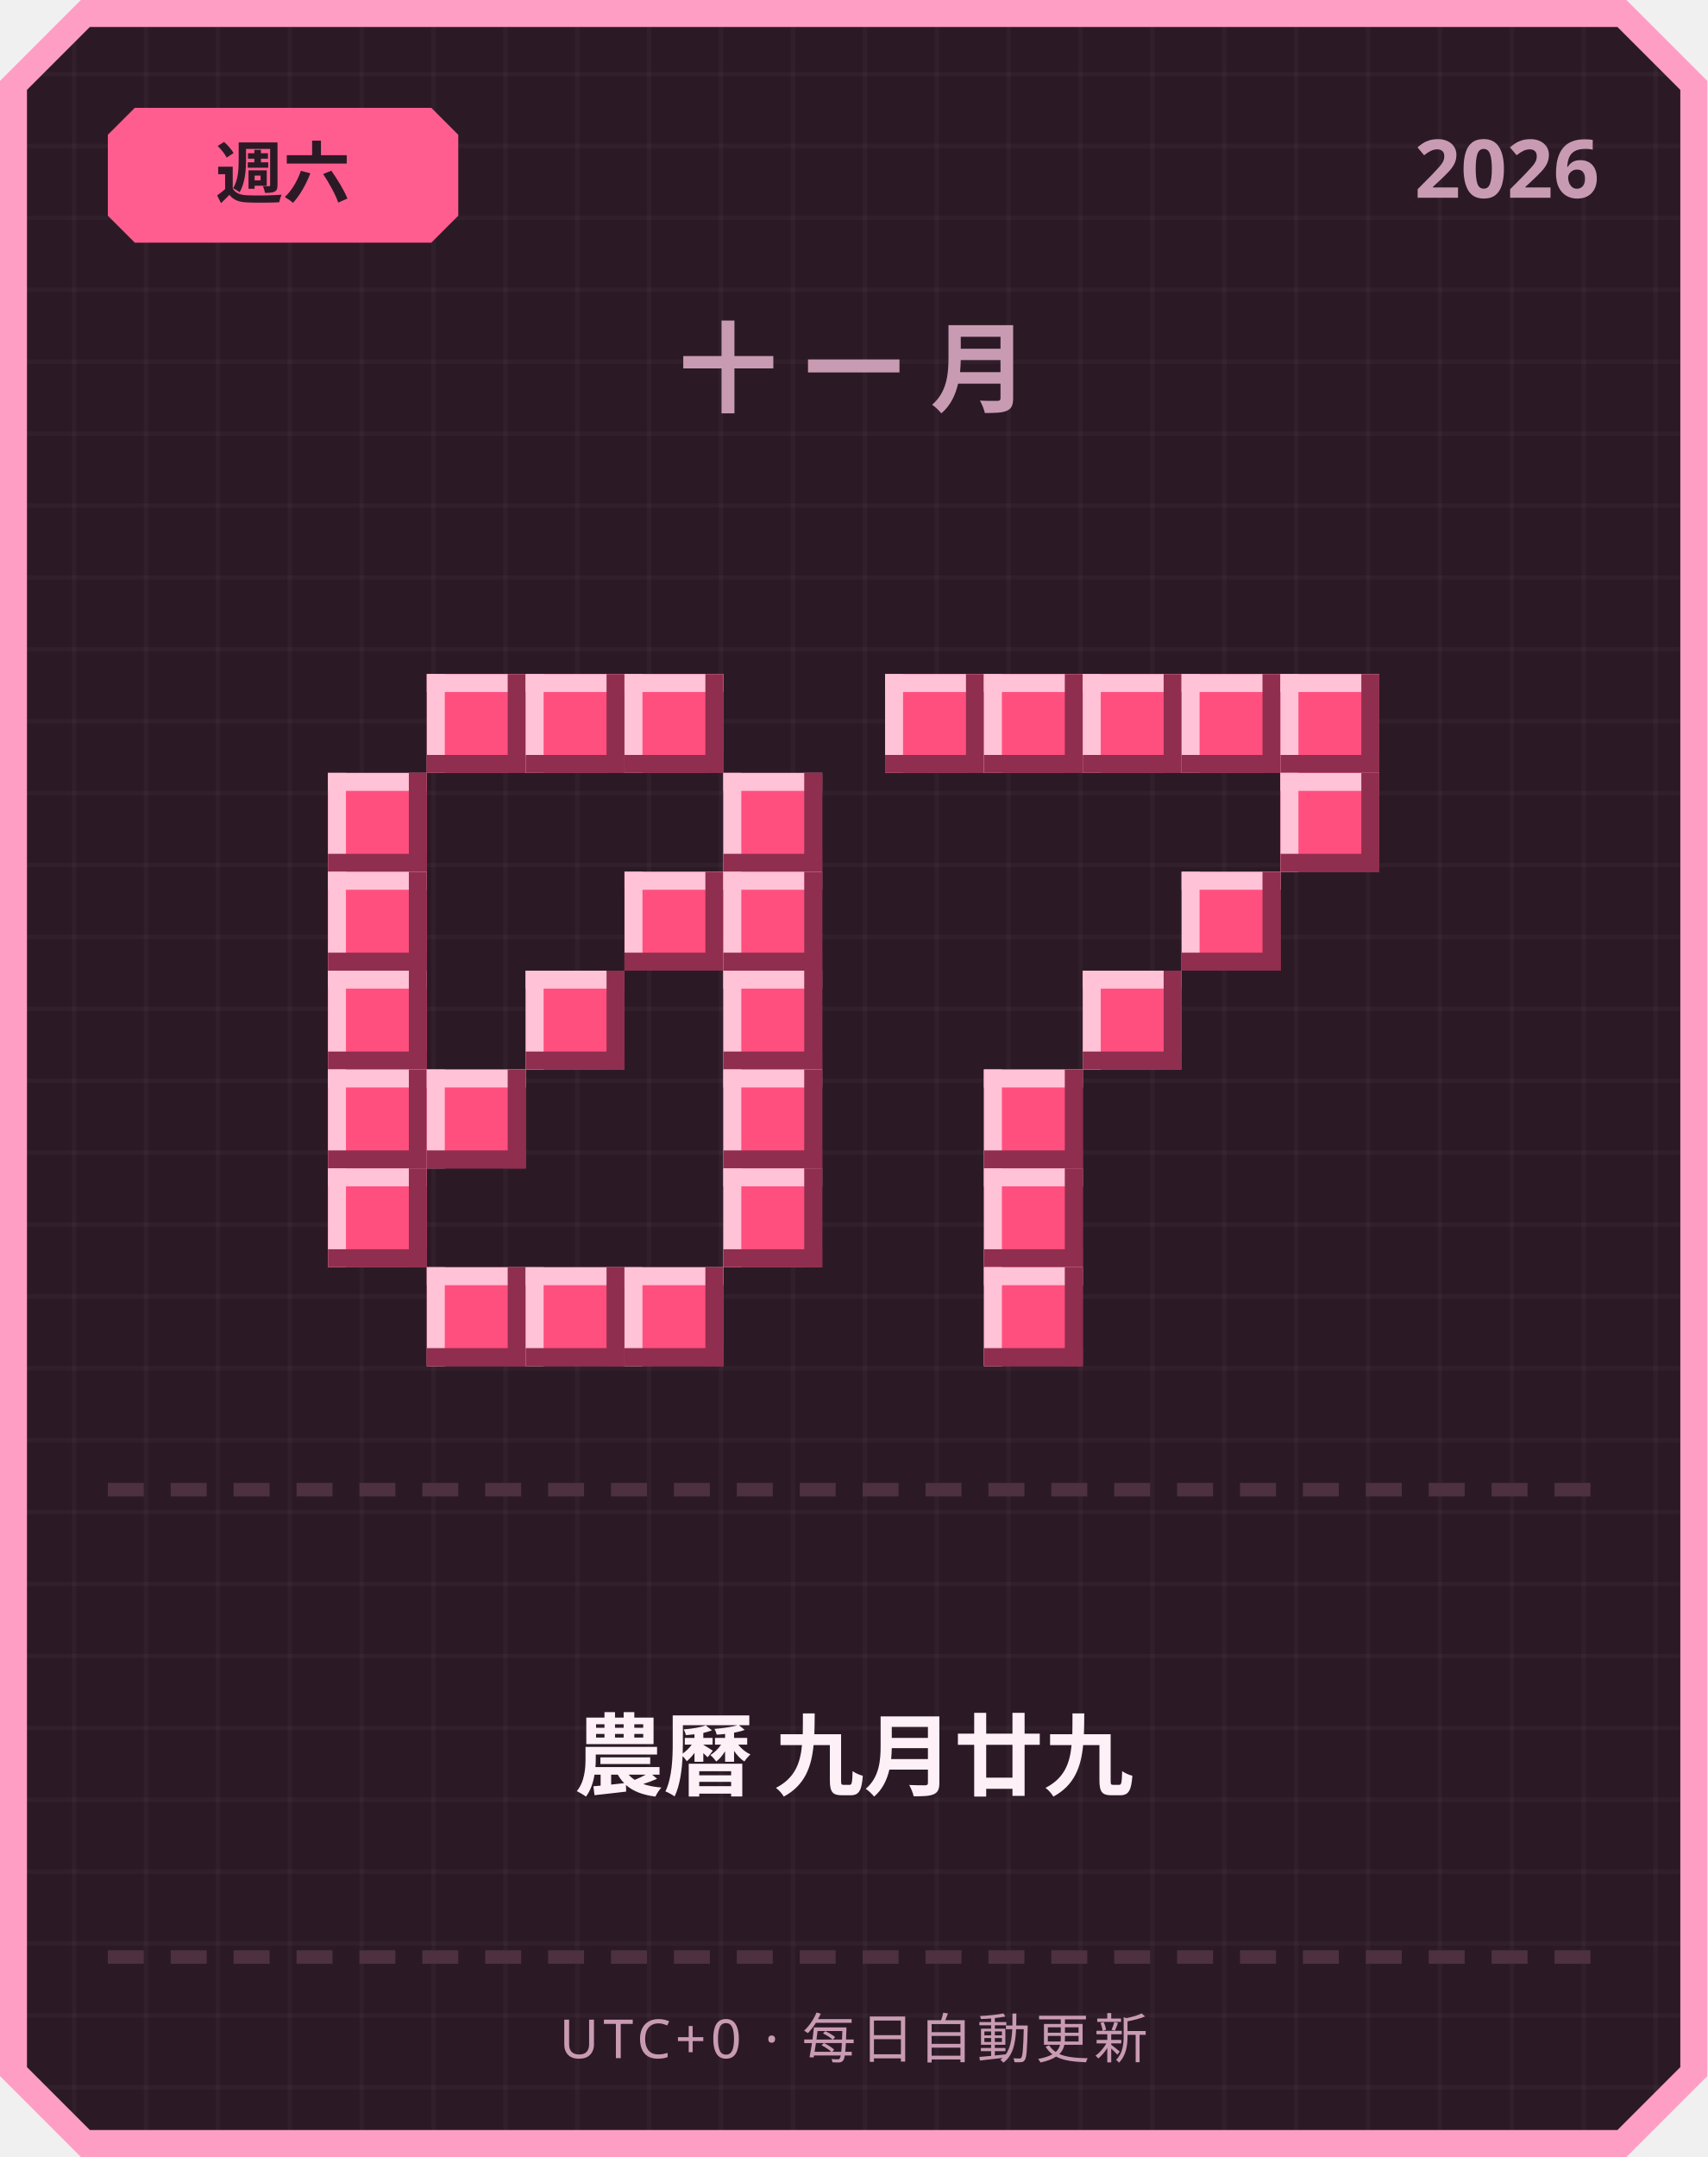
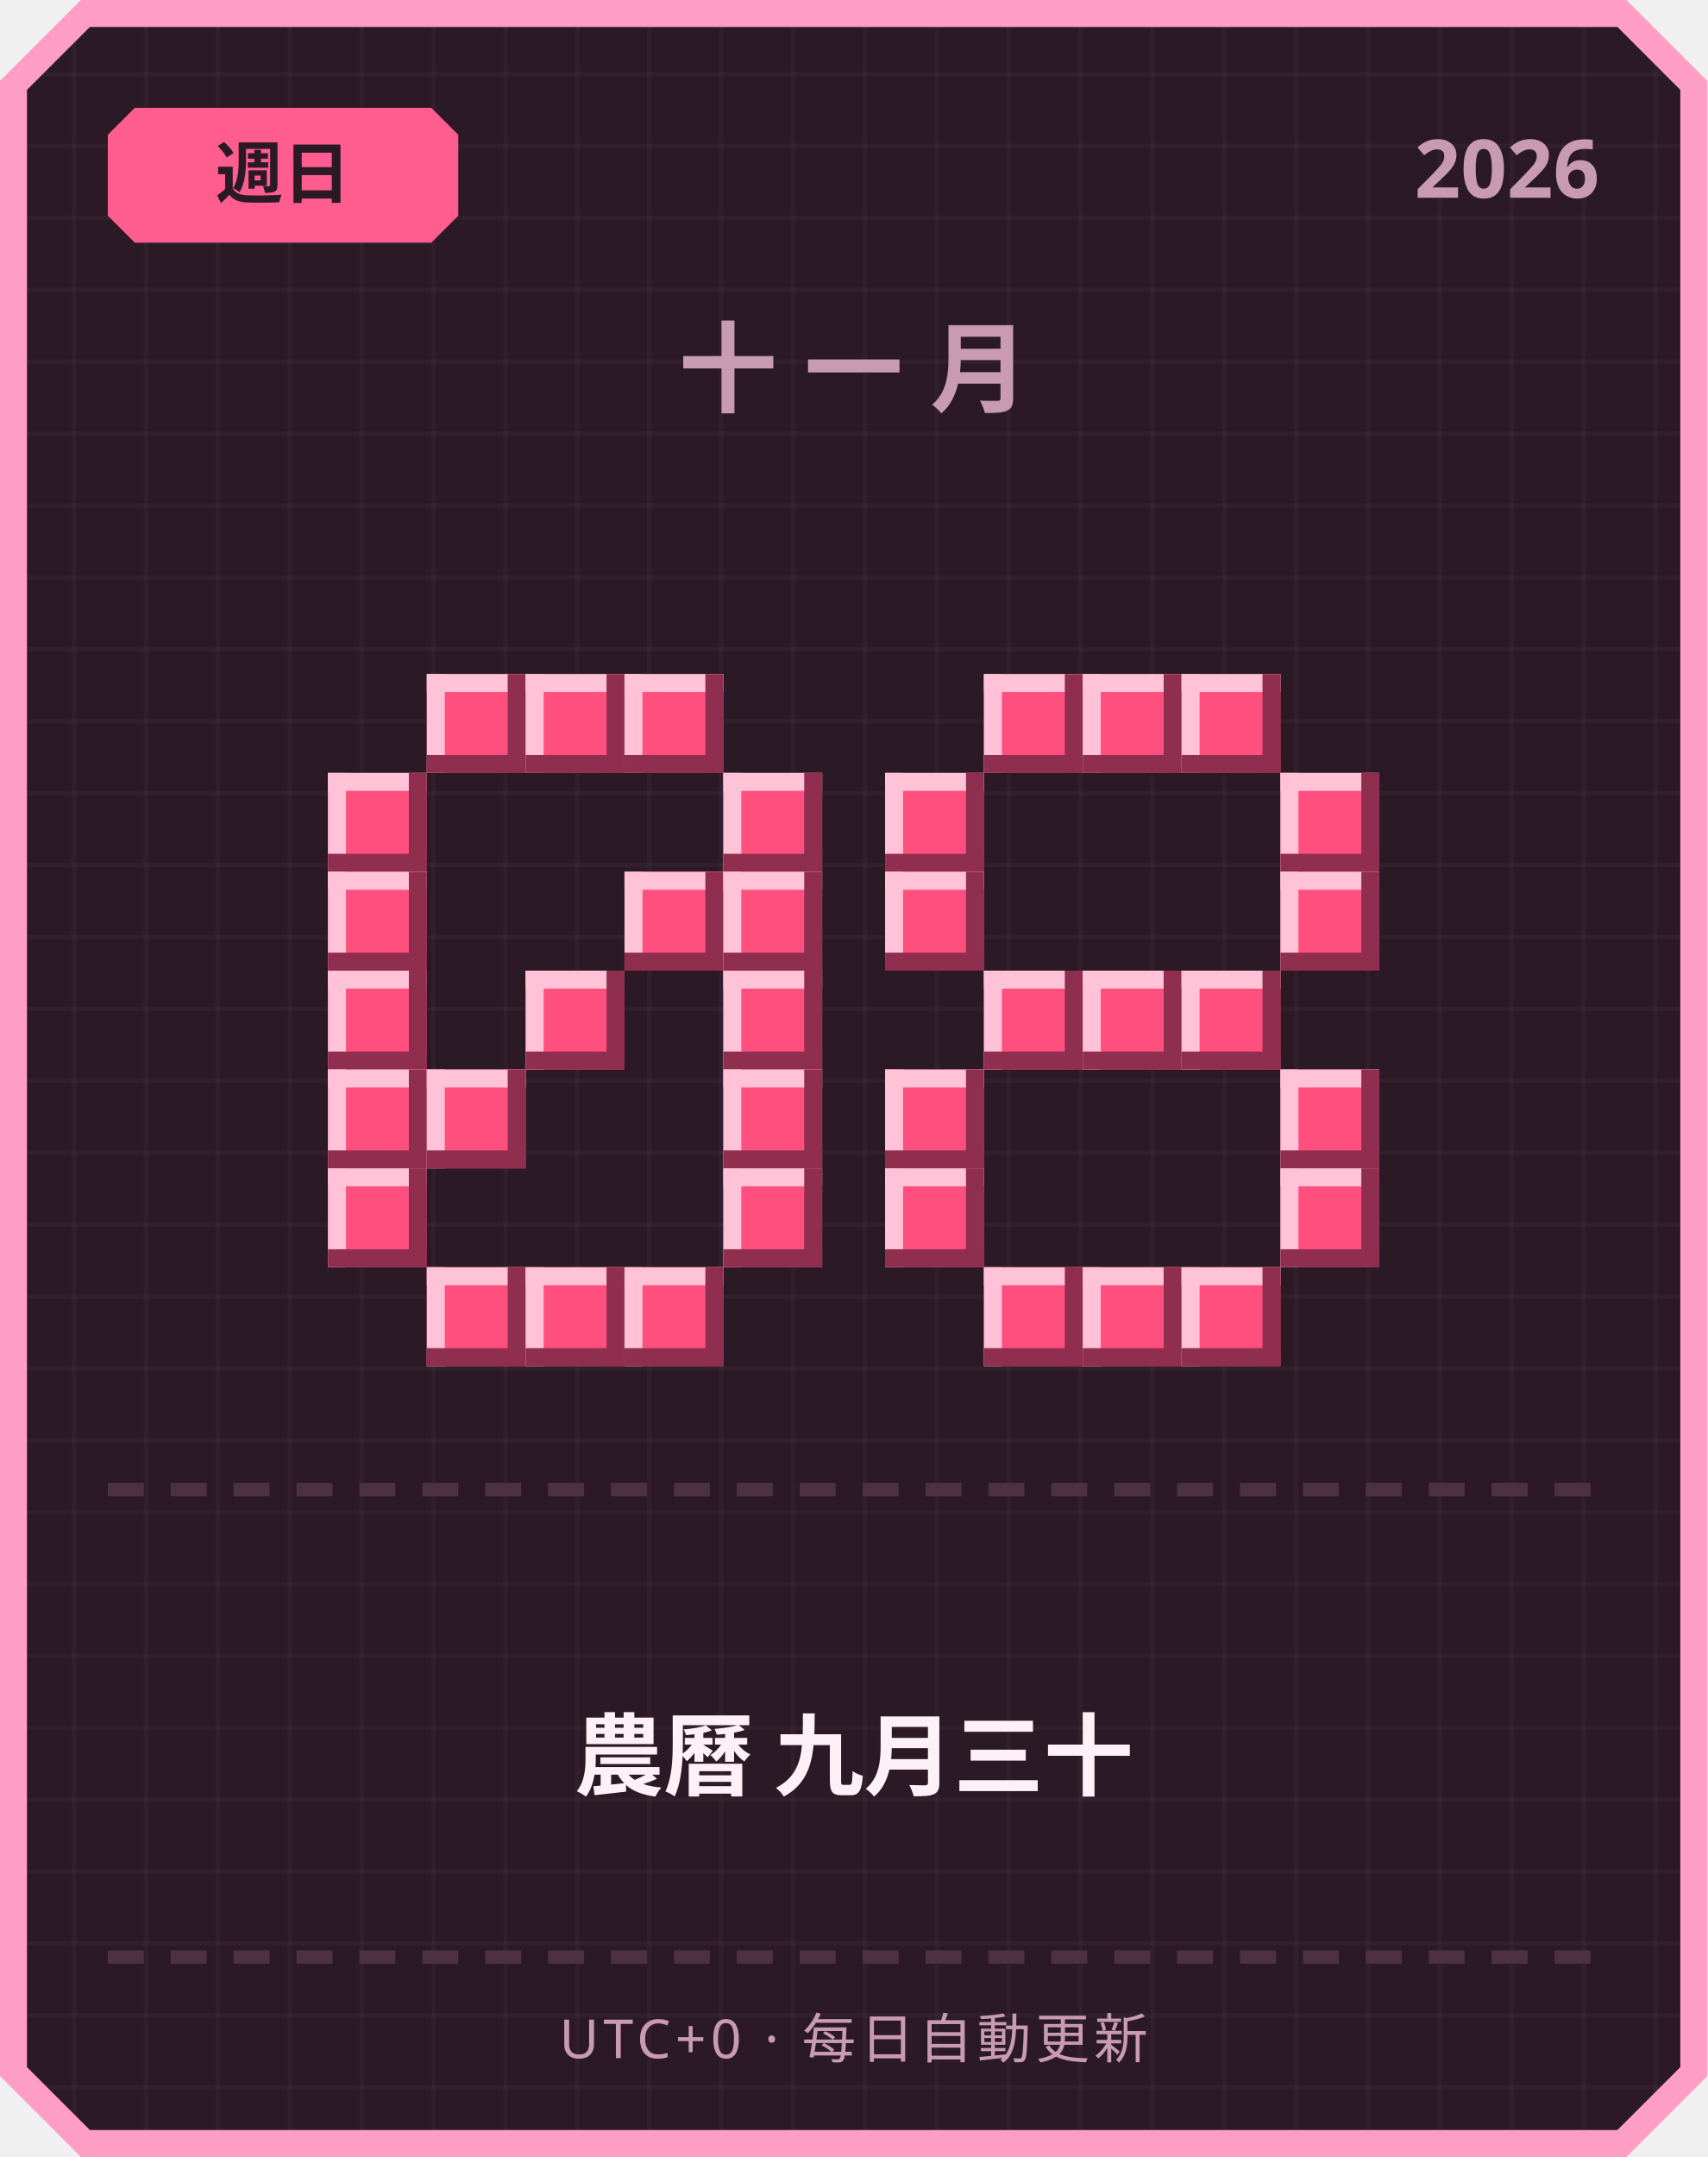
<svg xmlns="http://www.w3.org/2000/svg" width="380" height="480" viewBox="0 0 380 480">
  <defs>
    <pattern id="grid" width="16" height="16" patternUnits="userSpaceOnUse">
      <rect width="16" height="16" fill="#2b1a26" />
      <rect width="1" height="16" fill="#ffffff" opacity="0.03" />
      <rect width="16" height="1" fill="#ffffff" opacity="0.03" />
    </pattern>
  </defs>
  <path d="M 18,0 L 362,0 L 380,18 L 380,462 L 362,480 L 18,480 L 0,462 L 0,18 Z" fill="#ff9ec4" />
  <path d="M 20,6 L 360,6 L 374,20 L 374,460 L 360,474 L 20,474 L 6,460 L 6,20 Z" fill="url(#grid)" />
  <path d="M 30,24 L 96,24 L 102,30 L 102,48 L 96,54 L 30,54 L 24,48 L 24,30 Z" fill="#ff5d8f" />
-   <text x="63" y="44" text-anchor="middle" font-family="'Segoe UI', sans-serif" font-size="15" font-weight="700" fill="#2b1a26">週六</text>
+   <text x="63" y="44" text-anchor="middle" font-family="'Segoe UI', sans-serif" font-size="15" font-weight="700" fill="#2b1a26">週日</text>
  <text x="356" y="44" text-anchor="end" font-family="'Segoe UI', sans-serif" font-size="18" font-weight="700" fill="#c99bb3">2026</text>
  <text x="190" y="90" text-anchor="middle" font-family="'Segoe UI', sans-serif" font-size="22" font-weight="700" letter-spacing="6" fill="#c99bb3">十一月</text>
  <rect x="95" y="150" width="22" height="22" fill="#ff4f7e" />
  <rect x="95" y="150" width="22" height="4" fill="#ffc2d6" />
  <rect x="95" y="150" width="4" height="22" fill="#ffc2d6" />
  <rect x="95" y="168" width="22" height="4" fill="#8f2e4e" />
  <rect x="113" y="150" width="4" height="22" fill="#8f2e4e" />
  <rect x="117" y="150" width="22" height="22" fill="#ff4f7e" />
  <rect x="117" y="150" width="22" height="4" fill="#ffc2d6" />
  <rect x="117" y="150" width="4" height="22" fill="#ffc2d6" />
  <rect x="117" y="168" width="22" height="4" fill="#8f2e4e" />
  <rect x="135" y="150" width="4" height="22" fill="#8f2e4e" />
  <rect x="139" y="150" width="22" height="22" fill="#ff4f7e" />
  <rect x="139" y="150" width="22" height="4" fill="#ffc2d6" />
  <rect x="139" y="150" width="4" height="22" fill="#ffc2d6" />
  <rect x="139" y="168" width="22" height="4" fill="#8f2e4e" />
  <rect x="157" y="150" width="4" height="22" fill="#8f2e4e" />
  <rect x="73" y="172" width="22" height="22" fill="#ff4f7e" />
  <rect x="73" y="172" width="22" height="4" fill="#ffc2d6" />
  <rect x="73" y="172" width="4" height="22" fill="#ffc2d6" />
  <rect x="73" y="190" width="22" height="4" fill="#8f2e4e" />
  <rect x="91" y="172" width="4" height="22" fill="#8f2e4e" />
  <rect x="161" y="172" width="22" height="22" fill="#ff4f7e" />
  <rect x="161" y="172" width="22" height="4" fill="#ffc2d6" />
  <rect x="161" y="172" width="4" height="22" fill="#ffc2d6" />
  <rect x="161" y="190" width="22" height="4" fill="#8f2e4e" />
  <rect x="179" y="172" width="4" height="22" fill="#8f2e4e" />
  <rect x="73" y="194" width="22" height="22" fill="#ff4f7e" />
  <rect x="73" y="194" width="22" height="4" fill="#ffc2d6" />
  <rect x="73" y="194" width="4" height="22" fill="#ffc2d6" />
  <rect x="73" y="212" width="22" height="4" fill="#8f2e4e" />
  <rect x="91" y="194" width="4" height="22" fill="#8f2e4e" />
  <rect x="139" y="194" width="22" height="22" fill="#ff4f7e" />
  <rect x="139" y="194" width="22" height="4" fill="#ffc2d6" />
  <rect x="139" y="194" width="4" height="22" fill="#ffc2d6" />
  <rect x="139" y="212" width="22" height="4" fill="#8f2e4e" />
  <rect x="157" y="194" width="4" height="22" fill="#8f2e4e" />
  <rect x="161" y="194" width="22" height="22" fill="#ff4f7e" />
  <rect x="161" y="194" width="22" height="4" fill="#ffc2d6" />
  <rect x="161" y="194" width="4" height="22" fill="#ffc2d6" />
  <rect x="161" y="212" width="22" height="4" fill="#8f2e4e" />
  <rect x="179" y="194" width="4" height="22" fill="#8f2e4e" />
  <rect x="73" y="216" width="22" height="22" fill="#ff4f7e" />
  <rect x="73" y="216" width="22" height="4" fill="#ffc2d6" />
  <rect x="73" y="216" width="4" height="22" fill="#ffc2d6" />
  <rect x="73" y="234" width="22" height="4" fill="#8f2e4e" />
  <rect x="91" y="216" width="4" height="22" fill="#8f2e4e" />
  <rect x="117" y="216" width="22" height="22" fill="#ff4f7e" />
  <rect x="117" y="216" width="22" height="4" fill="#ffc2d6" />
  <rect x="117" y="216" width="4" height="22" fill="#ffc2d6" />
  <rect x="117" y="234" width="22" height="4" fill="#8f2e4e" />
  <rect x="135" y="216" width="4" height="22" fill="#8f2e4e" />
  <rect x="161" y="216" width="22" height="22" fill="#ff4f7e" />
  <rect x="161" y="216" width="22" height="4" fill="#ffc2d6" />
  <rect x="161" y="216" width="4" height="22" fill="#ffc2d6" />
  <rect x="161" y="234" width="22" height="4" fill="#8f2e4e" />
  <rect x="179" y="216" width="4" height="22" fill="#8f2e4e" />
  <rect x="73" y="238" width="22" height="22" fill="#ff4f7e" />
  <rect x="73" y="238" width="22" height="4" fill="#ffc2d6" />
  <rect x="73" y="238" width="4" height="22" fill="#ffc2d6" />
  <rect x="73" y="256" width="22" height="4" fill="#8f2e4e" />
  <rect x="91" y="238" width="4" height="22" fill="#8f2e4e" />
  <rect x="95" y="238" width="22" height="22" fill="#ff4f7e" />
  <rect x="95" y="238" width="22" height="4" fill="#ffc2d6" />
  <rect x="95" y="238" width="4" height="22" fill="#ffc2d6" />
  <rect x="95" y="256" width="22" height="4" fill="#8f2e4e" />
  <rect x="113" y="238" width="4" height="22" fill="#8f2e4e" />
  <rect x="161" y="238" width="22" height="22" fill="#ff4f7e" />
  <rect x="161" y="238" width="22" height="4" fill="#ffc2d6" />
  <rect x="161" y="238" width="4" height="22" fill="#ffc2d6" />
  <rect x="161" y="256" width="22" height="4" fill="#8f2e4e" />
  <rect x="179" y="238" width="4" height="22" fill="#8f2e4e" />
  <rect x="73" y="260" width="22" height="22" fill="#ff4f7e" />
  <rect x="73" y="260" width="22" height="4" fill="#ffc2d6" />
  <rect x="73" y="260" width="4" height="22" fill="#ffc2d6" />
  <rect x="73" y="278" width="22" height="4" fill="#8f2e4e" />
  <rect x="91" y="260" width="4" height="22" fill="#8f2e4e" />
  <rect x="161" y="260" width="22" height="22" fill="#ff4f7e" />
  <rect x="161" y="260" width="22" height="4" fill="#ffc2d6" />
  <rect x="161" y="260" width="4" height="22" fill="#ffc2d6" />
  <rect x="161" y="278" width="22" height="4" fill="#8f2e4e" />
  <rect x="179" y="260" width="4" height="22" fill="#8f2e4e" />
  <rect x="95" y="282" width="22" height="22" fill="#ff4f7e" />
  <rect x="95" y="282" width="22" height="4" fill="#ffc2d6" />
  <rect x="95" y="282" width="4" height="22" fill="#ffc2d6" />
  <rect x="95" y="300" width="22" height="4" fill="#8f2e4e" />
  <rect x="113" y="282" width="4" height="22" fill="#8f2e4e" />
  <rect x="117" y="282" width="22" height="22" fill="#ff4f7e" />
  <rect x="117" y="282" width="22" height="4" fill="#ffc2d6" />
  <rect x="117" y="282" width="4" height="22" fill="#ffc2d6" />
  <rect x="117" y="300" width="22" height="4" fill="#8f2e4e" />
  <rect x="135" y="282" width="4" height="22" fill="#8f2e4e" />
  <rect x="139" y="282" width="22" height="22" fill="#ff4f7e" />
  <rect x="139" y="282" width="22" height="4" fill="#ffc2d6" />
  <rect x="139" y="282" width="4" height="22" fill="#ffc2d6" />
  <rect x="139" y="300" width="22" height="4" fill="#8f2e4e" />
  <rect x="157" y="282" width="4" height="22" fill="#8f2e4e" />
-   <rect x="197" y="150" width="22" height="22" fill="#ff4f7e" />
-   <rect x="197" y="150" width="22" height="4" fill="#ffc2d6" />
-   <rect x="197" y="150" width="4" height="22" fill="#ffc2d6" />
-   <rect x="197" y="168" width="22" height="4" fill="#8f2e4e" />
-   <rect x="215" y="150" width="4" height="22" fill="#8f2e4e" />
  <rect x="219" y="150" width="22" height="22" fill="#ff4f7e" />
  <rect x="219" y="150" width="22" height="4" fill="#ffc2d6" />
  <rect x="219" y="150" width="4" height="22" fill="#ffc2d6" />
  <rect x="219" y="168" width="22" height="4" fill="#8f2e4e" />
  <rect x="237" y="150" width="4" height="22" fill="#8f2e4e" />
  <rect x="241" y="150" width="22" height="22" fill="#ff4f7e" />
  <rect x="241" y="150" width="22" height="4" fill="#ffc2d6" />
  <rect x="241" y="150" width="4" height="22" fill="#ffc2d6" />
  <rect x="241" y="168" width="22" height="4" fill="#8f2e4e" />
  <rect x="259" y="150" width="4" height="22" fill="#8f2e4e" />
  <rect x="263" y="150" width="22" height="22" fill="#ff4f7e" />
  <rect x="263" y="150" width="22" height="4" fill="#ffc2d6" />
  <rect x="263" y="150" width="4" height="22" fill="#ffc2d6" />
  <rect x="263" y="168" width="22" height="4" fill="#8f2e4e" />
  <rect x="281" y="150" width="4" height="22" fill="#8f2e4e" />
-   <rect x="285" y="150" width="22" height="22" fill="#ff4f7e" />
-   <rect x="285" y="150" width="22" height="4" fill="#ffc2d6" />
-   <rect x="285" y="150" width="4" height="22" fill="#ffc2d6" />
-   <rect x="285" y="168" width="22" height="4" fill="#8f2e4e" />
-   <rect x="303" y="150" width="4" height="22" fill="#8f2e4e" />
+   <rect x="197" y="172" width="22" height="22" fill="#ff4f7e" />
+   <rect x="197" y="172" width="22" height="4" fill="#ffc2d6" />
+   <rect x="197" y="172" width="4" height="22" fill="#ffc2d6" />
+   <rect x="197" y="190" width="22" height="4" fill="#8f2e4e" />
+   <rect x="215" y="172" width="4" height="22" fill="#8f2e4e" />
  <rect x="285" y="172" width="22" height="22" fill="#ff4f7e" />
  <rect x="285" y="172" width="22" height="4" fill="#ffc2d6" />
  <rect x="285" y="172" width="4" height="22" fill="#ffc2d6" />
  <rect x="285" y="190" width="22" height="4" fill="#8f2e4e" />
  <rect x="303" y="172" width="4" height="22" fill="#8f2e4e" />
-   <rect x="263" y="194" width="22" height="22" fill="#ff4f7e" />
-   <rect x="263" y="194" width="22" height="4" fill="#ffc2d6" />
-   <rect x="263" y="194" width="4" height="22" fill="#ffc2d6" />
-   <rect x="263" y="212" width="22" height="4" fill="#8f2e4e" />
-   <rect x="281" y="194" width="4" height="22" fill="#8f2e4e" />
+   <rect x="197" y="194" width="22" height="22" fill="#ff4f7e" />
+   <rect x="197" y="194" width="22" height="4" fill="#ffc2d6" />
+   <rect x="197" y="194" width="4" height="22" fill="#ffc2d6" />
+   <rect x="197" y="212" width="22" height="4" fill="#8f2e4e" />
+   <rect x="215" y="194" width="4" height="22" fill="#8f2e4e" />
+   <rect x="285" y="194" width="22" height="22" fill="#ff4f7e" />
+   <rect x="285" y="194" width="22" height="4" fill="#ffc2d6" />
+   <rect x="285" y="194" width="4" height="22" fill="#ffc2d6" />
+   <rect x="285" y="212" width="22" height="4" fill="#8f2e4e" />
+   <rect x="303" y="194" width="4" height="22" fill="#8f2e4e" />
+   <rect x="219" y="216" width="22" height="22" fill="#ff4f7e" />
+   <rect x="219" y="216" width="22" height="4" fill="#ffc2d6" />
+   <rect x="219" y="216" width="4" height="22" fill="#ffc2d6" />
+   <rect x="219" y="234" width="22" height="4" fill="#8f2e4e" />
+   <rect x="237" y="216" width="4" height="22" fill="#8f2e4e" />
  <rect x="241" y="216" width="22" height="22" fill="#ff4f7e" />
  <rect x="241" y="216" width="22" height="4" fill="#ffc2d6" />
  <rect x="241" y="216" width="4" height="22" fill="#ffc2d6" />
  <rect x="241" y="234" width="22" height="4" fill="#8f2e4e" />
  <rect x="259" y="216" width="4" height="22" fill="#8f2e4e" />
-   <rect x="219" y="238" width="22" height="22" fill="#ff4f7e" />
-   <rect x="219" y="238" width="22" height="4" fill="#ffc2d6" />
-   <rect x="219" y="238" width="4" height="22" fill="#ffc2d6" />
-   <rect x="219" y="256" width="22" height="4" fill="#8f2e4e" />
-   <rect x="237" y="238" width="4" height="22" fill="#8f2e4e" />
-   <rect x="219" y="260" width="22" height="22" fill="#ff4f7e" />
-   <rect x="219" y="260" width="22" height="4" fill="#ffc2d6" />
-   <rect x="219" y="260" width="4" height="22" fill="#ffc2d6" />
-   <rect x="219" y="278" width="22" height="4" fill="#8f2e4e" />
-   <rect x="237" y="260" width="4" height="22" fill="#8f2e4e" />
+   <rect x="263" y="216" width="22" height="22" fill="#ff4f7e" />
+   <rect x="263" y="216" width="22" height="4" fill="#ffc2d6" />
+   <rect x="263" y="216" width="4" height="22" fill="#ffc2d6" />
+   <rect x="263" y="234" width="22" height="4" fill="#8f2e4e" />
+   <rect x="281" y="216" width="4" height="22" fill="#8f2e4e" />
+   <rect x="197" y="238" width="22" height="22" fill="#ff4f7e" />
+   <rect x="197" y="238" width="22" height="4" fill="#ffc2d6" />
+   <rect x="197" y="238" width="4" height="22" fill="#ffc2d6" />
+   <rect x="197" y="256" width="22" height="4" fill="#8f2e4e" />
+   <rect x="215" y="238" width="4" height="22" fill="#8f2e4e" />
+   <rect x="285" y="238" width="22" height="22" fill="#ff4f7e" />
+   <rect x="285" y="238" width="22" height="4" fill="#ffc2d6" />
+   <rect x="285" y="238" width="4" height="22" fill="#ffc2d6" />
+   <rect x="285" y="256" width="22" height="4" fill="#8f2e4e" />
+   <rect x="303" y="238" width="4" height="22" fill="#8f2e4e" />
+   <rect x="197" y="260" width="22" height="22" fill="#ff4f7e" />
+   <rect x="197" y="260" width="22" height="4" fill="#ffc2d6" />
+   <rect x="197" y="260" width="4" height="22" fill="#ffc2d6" />
+   <rect x="197" y="278" width="22" height="4" fill="#8f2e4e" />
+   <rect x="215" y="260" width="4" height="22" fill="#8f2e4e" />
+   <rect x="285" y="260" width="22" height="22" fill="#ff4f7e" />
+   <rect x="285" y="260" width="22" height="4" fill="#ffc2d6" />
+   <rect x="285" y="260" width="4" height="22" fill="#ffc2d6" />
+   <rect x="285" y="278" width="22" height="4" fill="#8f2e4e" />
+   <rect x="303" y="260" width="4" height="22" fill="#8f2e4e" />
  <rect x="219" y="282" width="22" height="22" fill="#ff4f7e" />
  <rect x="219" y="282" width="22" height="4" fill="#ffc2d6" />
  <rect x="219" y="282" width="4" height="22" fill="#ffc2d6" />
  <rect x="219" y="300" width="22" height="4" fill="#8f2e4e" />
  <rect x="237" y="282" width="4" height="22" fill="#8f2e4e" />
+   <rect x="241" y="282" width="22" height="22" fill="#ff4f7e" />
+   <rect x="241" y="282" width="22" height="4" fill="#ffc2d6" />
+   <rect x="241" y="282" width="4" height="22" fill="#ffc2d6" />
+   <rect x="241" y="300" width="22" height="4" fill="#8f2e4e" />
+   <rect x="259" y="282" width="4" height="22" fill="#8f2e4e" />
+   <rect x="263" y="282" width="22" height="22" fill="#ff4f7e" />
+   <rect x="263" y="282" width="22" height="4" fill="#ffc2d6" />
+   <rect x="263" y="282" width="4" height="22" fill="#ffc2d6" />
+   <rect x="263" y="300" width="22" height="4" fill="#8f2e4e" />
+   <rect x="281" y="282" width="4" height="22" fill="#8f2e4e" />
  <rect x="24" y="330" width="8" height="3" fill="#4d3140" />
  <rect x="38" y="330" width="8" height="3" fill="#4d3140" />
  <rect x="52" y="330" width="8" height="3" fill="#4d3140" />
  <rect x="66" y="330" width="8" height="3" fill="#4d3140" />
  <rect x="80" y="330" width="8" height="3" fill="#4d3140" />
  <rect x="94" y="330" width="8" height="3" fill="#4d3140" />
  <rect x="108" y="330" width="8" height="3" fill="#4d3140" />
  <rect x="122" y="330" width="8" height="3" fill="#4d3140" />
  <rect x="136" y="330" width="8" height="3" fill="#4d3140" />
  <rect x="150" y="330" width="8" height="3" fill="#4d3140" />
  <rect x="164" y="330" width="8" height="3" fill="#4d3140" />
  <rect x="178" y="330" width="8" height="3" fill="#4d3140" />
  <rect x="192" y="330" width="8" height="3" fill="#4d3140" />
  <rect x="206" y="330" width="8" height="3" fill="#4d3140" />
  <rect x="220" y="330" width="8" height="3" fill="#4d3140" />
  <rect x="234" y="330" width="8" height="3" fill="#4d3140" />
  <rect x="248" y="330" width="8" height="3" fill="#4d3140" />
  <rect x="262" y="330" width="8" height="3" fill="#4d3140" />
  <rect x="276" y="330" width="8" height="3" fill="#4d3140" />
  <rect x="290" y="330" width="8" height="3" fill="#4d3140" />
  <rect x="304" y="330" width="8" height="3" fill="#4d3140" />
  <rect x="318" y="330" width="8" height="3" fill="#4d3140" />
  <rect x="332" y="330" width="8" height="3" fill="#4d3140" />
  <rect x="346" y="330" width="8" height="3" fill="#4d3140" />
-   <text x="190" y="398" text-anchor="middle" font-family="'Segoe UI', 'Microsoft JhengHei', sans-serif" font-size="20" font-weight="700" fill="#fdf0f6">農曆 九月廿九</text>
+   <text x="190" y="398" text-anchor="middle" font-family="'Segoe UI', 'Microsoft JhengHei', sans-serif" font-size="20" font-weight="700" fill="#fdf0f6">農曆 九月三十</text>
  <rect x="24" y="434" width="8" height="3" fill="#4d3140" />
  <rect x="38" y="434" width="8" height="3" fill="#4d3140" />
  <rect x="52" y="434" width="8" height="3" fill="#4d3140" />
  <rect x="66" y="434" width="8" height="3" fill="#4d3140" />
  <rect x="80" y="434" width="8" height="3" fill="#4d3140" />
  <rect x="94" y="434" width="8" height="3" fill="#4d3140" />
  <rect x="108" y="434" width="8" height="3" fill="#4d3140" />
  <rect x="122" y="434" width="8" height="3" fill="#4d3140" />
  <rect x="136" y="434" width="8" height="3" fill="#4d3140" />
  <rect x="150" y="434" width="8" height="3" fill="#4d3140" />
  <rect x="164" y="434" width="8" height="3" fill="#4d3140" />
  <rect x="178" y="434" width="8" height="3" fill="#4d3140" />
  <rect x="192" y="434" width="8" height="3" fill="#4d3140" />
  <rect x="206" y="434" width="8" height="3" fill="#4d3140" />
  <rect x="220" y="434" width="8" height="3" fill="#4d3140" />
  <rect x="234" y="434" width="8" height="3" fill="#4d3140" />
  <rect x="248" y="434" width="8" height="3" fill="#4d3140" />
  <rect x="262" y="434" width="8" height="3" fill="#4d3140" />
  <rect x="276" y="434" width="8" height="3" fill="#4d3140" />
  <rect x="290" y="434" width="8" height="3" fill="#4d3140" />
  <rect x="304" y="434" width="8" height="3" fill="#4d3140" />
  <rect x="318" y="434" width="8" height="3" fill="#4d3140" />
  <rect x="332" y="434" width="8" height="3" fill="#4d3140" />
  <rect x="346" y="434" width="8" height="3" fill="#4d3140" />
  <text x="190" y="458" text-anchor="middle" font-family="'Segoe UI', sans-serif" font-size="12" letter-spacing="1" fill="#c99bb3">UTC+0 · 每日自動更新</text>
</svg>
